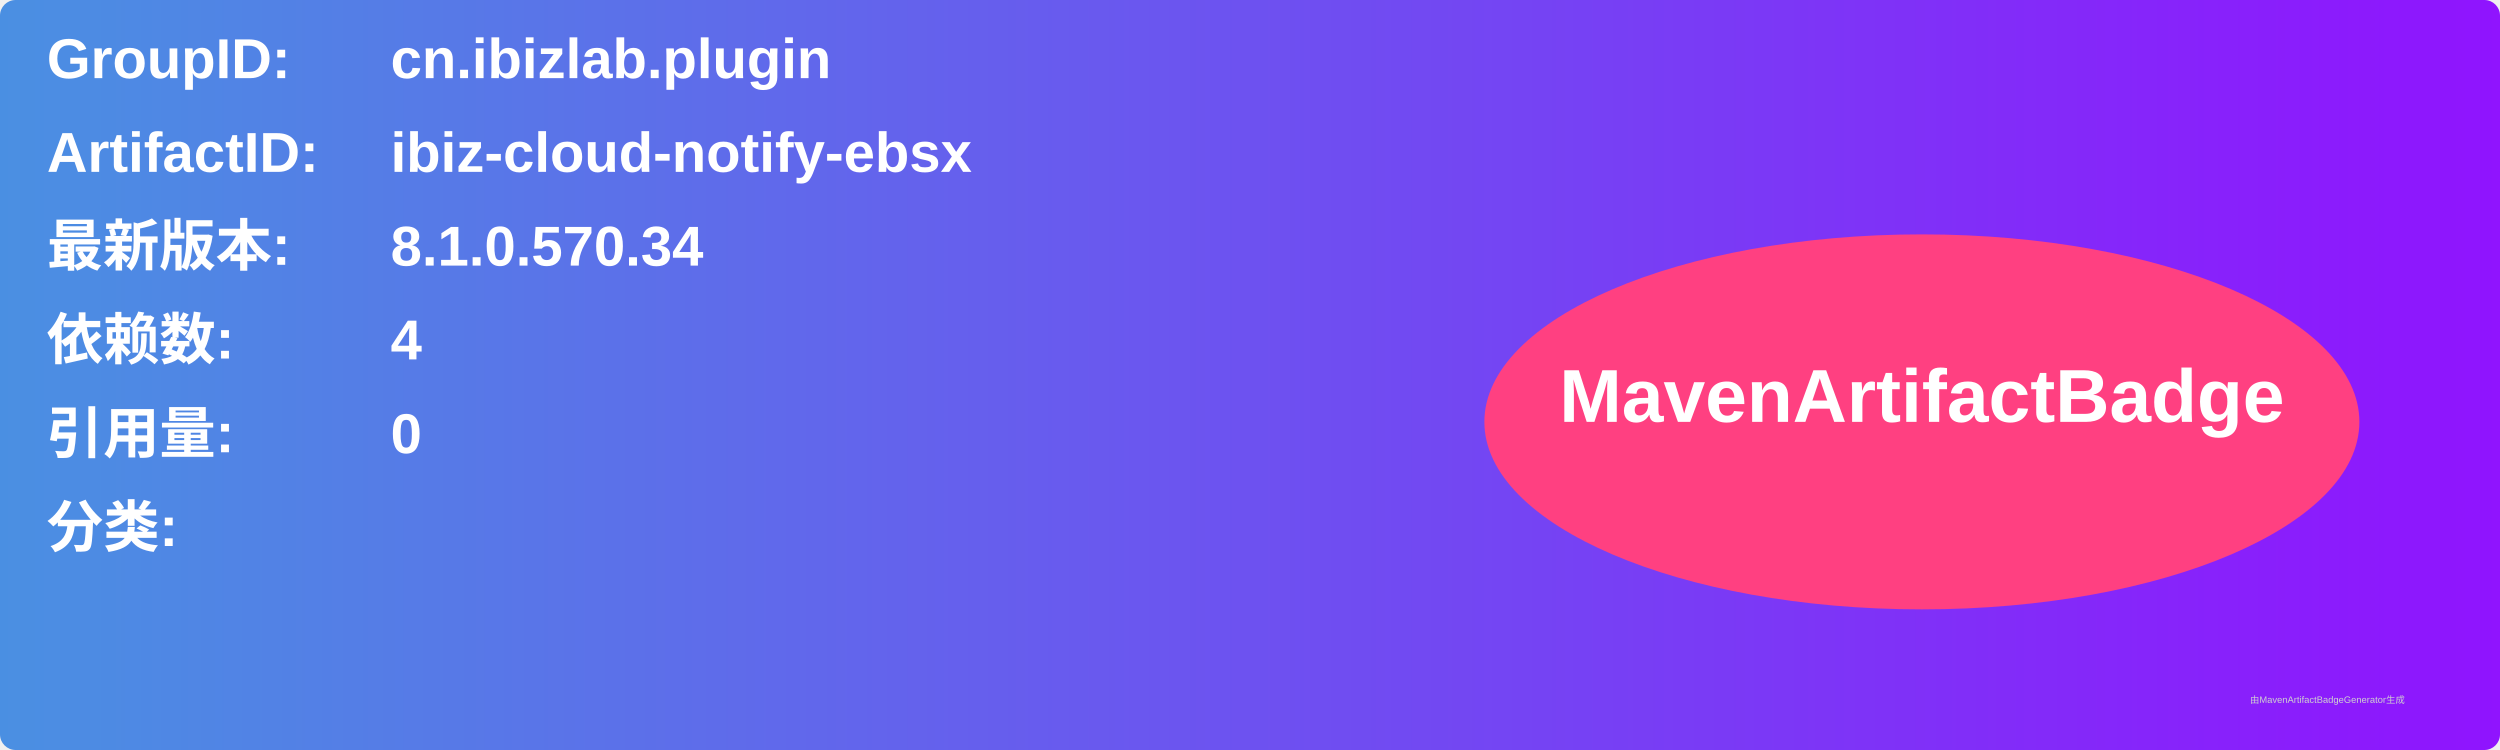
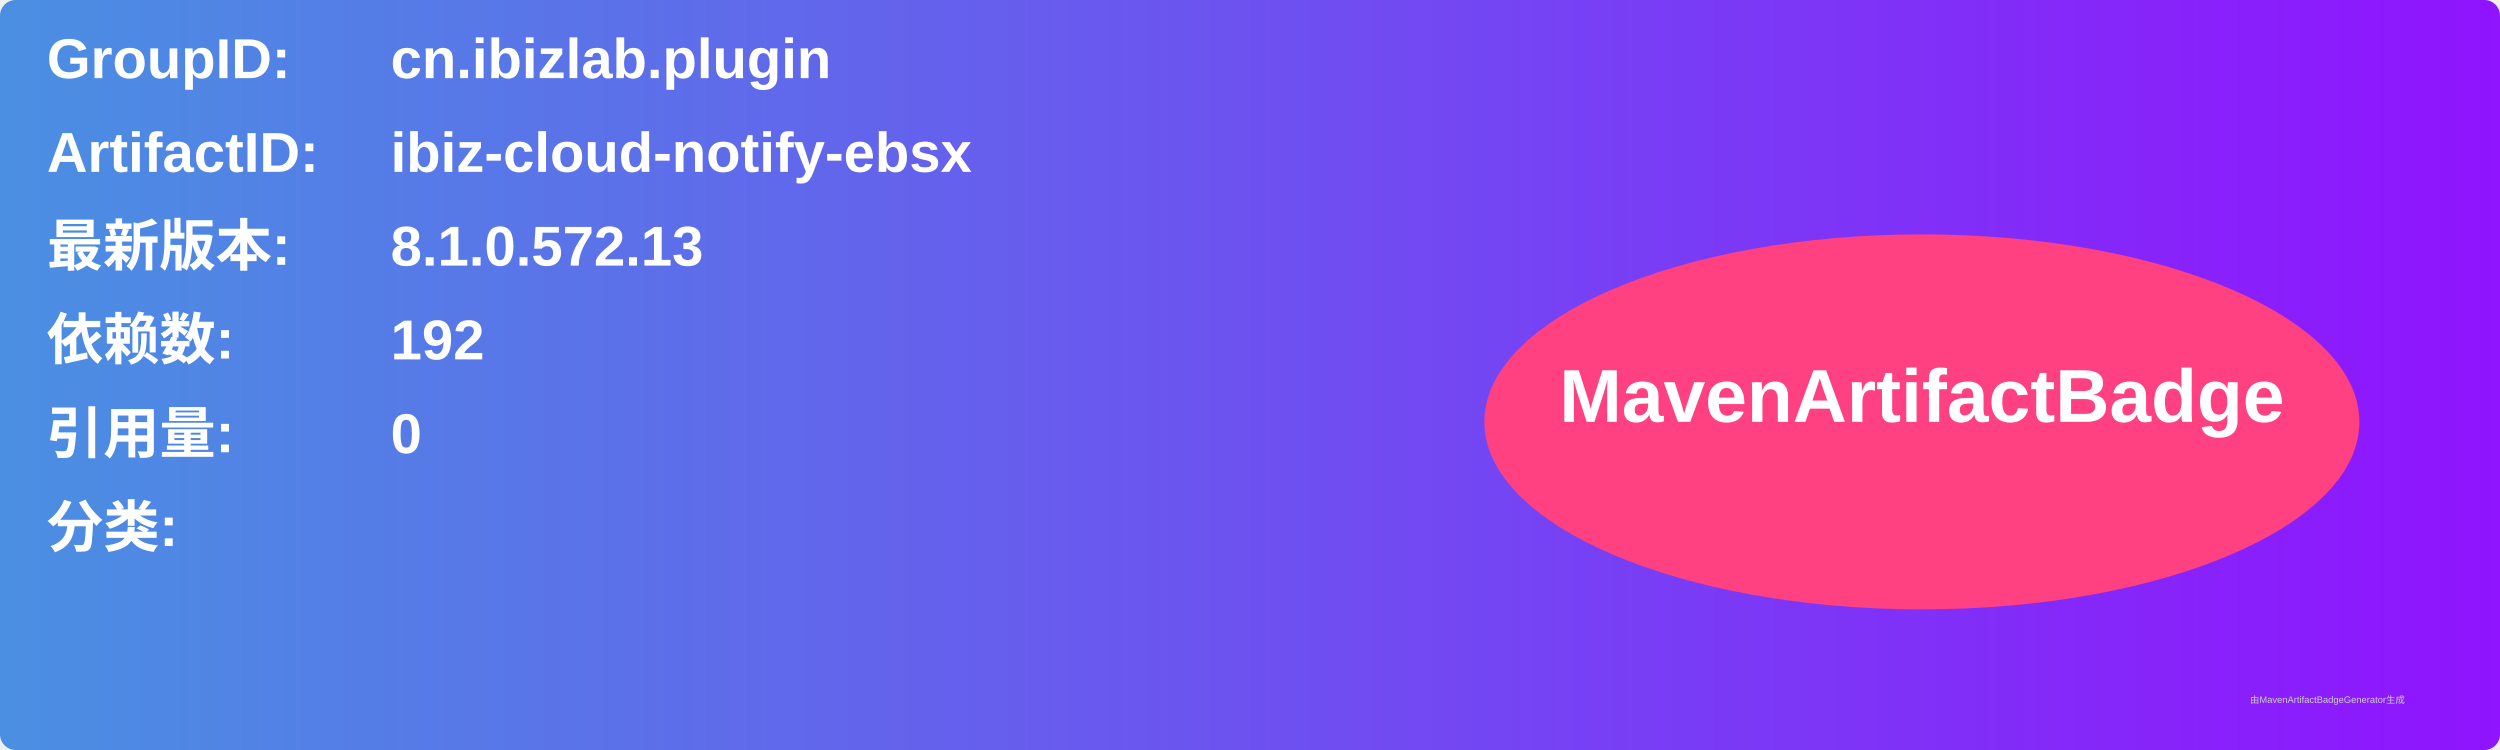
<svg xmlns="http://www.w3.org/2000/svg" width="800" height="240" viewBox="0 0 800 240">
  <linearGradient id="grad" x1="0%" y1="0%" x2="100%" y2="0%">
    <stop offset="0%" stop-color="#4a90e2" />
    <stop offset="100%" stop-color="#9013fe" />
  </linearGradient>
  <rect width="100%" height="100%" rx="5" ry="5" fill="url(#grad)" />
  <g transform="translate(15, 15)">
    <text x="0" y="10" font-family="Arial" font-size="18" fill="white" font-weight="bold" width="260">GroupID:</text>
    <text x="110" y="10" font-family="Arial" font-size="18" fill="white" font-weight="bold" width="460">cn.ibizlab.plugin</text>
    <text x="0" y="40" font-family="Arial" font-size="18" fill="white" font-weight="bold" width="260">ArtifactID:</text>
    <text x="110" y="40" font-family="Arial" font-size="18" fill="white" font-weight="bold" width="460">ibiz-cloud-notify-ebsx</text>
    <text x="0" y="70" font-family="Arial" font-size="18" fill="white" font-weight="bold">最新版本:</text>
    <text x="110" y="70" font-family="Arial" font-size="18" fill="white" font-weight="bold">
-       <tspan font-weight="bold">8.1.0.570.34</tspan>
+       <tspan font-weight="bold">8.1.0.572.13</tspan>
    </text>
    <text x="0" y="100" font-family="Arial" font-size="18" fill="white" font-weight="bold">依赖数: </text>
    <text x="110" y="100" font-family="Arial" font-size="18" fill="white">
-       <tspan font-weight="bold">4</tspan>
+       <tspan font-weight="bold">192</tspan>
    </text>
    <text x="0" y="130" font-family="Arial" font-size="18" fill="white" font-weight="bold">引用量: </text>
    <text x="110" y="130" font-family="Arial" font-size="18" fill="white">
      <tspan font-weight="bold">0</tspan>
    </text>
    <text x="0" y="160" font-family="Arial" font-size="18" fill="white" font-weight="bold">分类:</text>
    <text x="10" y="190" font-family="Arial" font-size="10" fill="white">
      <tspan font-weight="bold" />
    </text>
    <ellipse cx="600" cy="120" rx="140" ry="60" fill="#ff4081" />
    <text x="600" y="120" text-anchor="middle" font-family="Arial" font-size="24" fill="white" font-weight="bold">MavenArtifactBadge</text>
  </g>
  <text x="720" y="225" font-family="Arial" font-size="3" fill="#d0d0d0">由MavenArtifactBadgeGenerator生成</text>
</svg>
